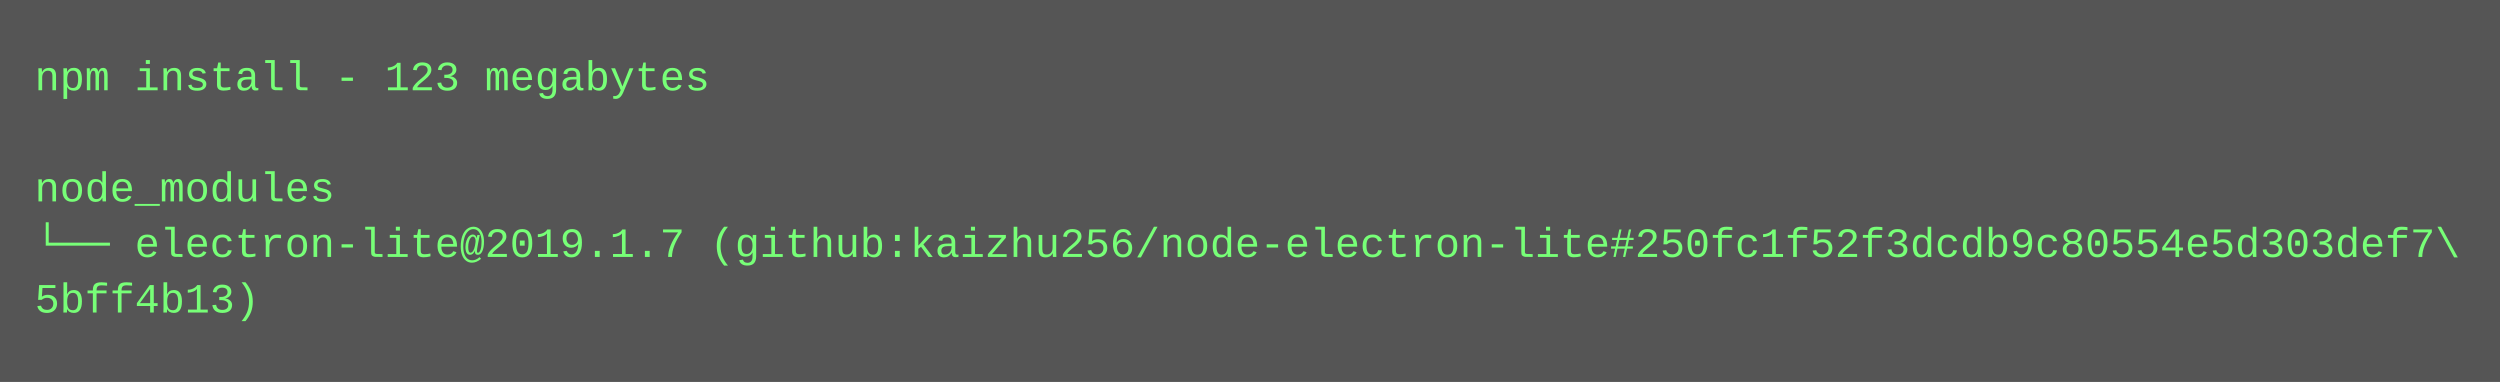
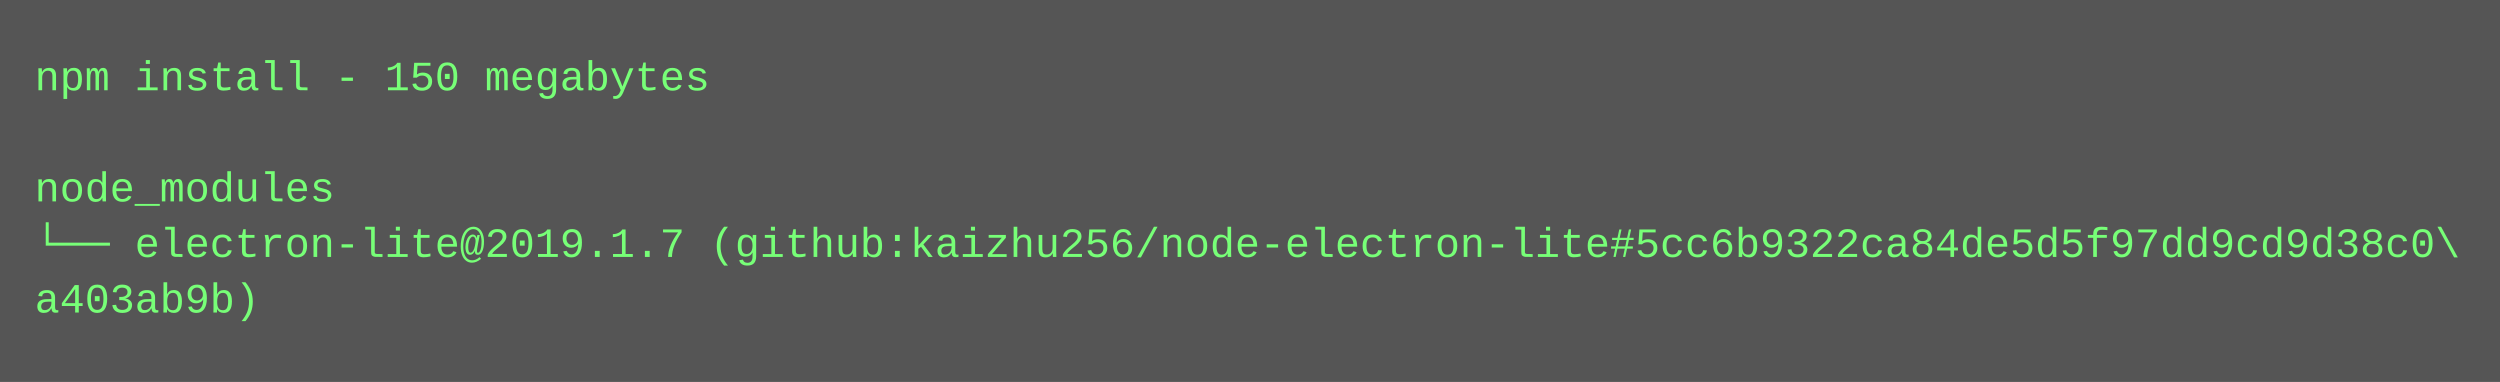
<svg xmlns="http://www.w3.org/2000/svg" height="110" width="720">
  <rect height="110" fill="#555" width="720" />
  <text fill="#7f7" font-family="Courier New" font-size="12" xml:space="preserve">
-     <tspan x="10" y="26">npm install - 123 megabytes</tspan>
+     <tspan x="10" y="26">npm install - 150 megabytes</tspan>
    <tspan x="10" y="42" />
    <tspan x="10" y="58">node_modules</tspan>
-     <tspan x="10" y="74">└── electron-lite@2019.1.7 (github:kaizhu256/node-electron-lite#250fc1f52f3dcdb9c80554e5d303def7\</tspan>
-     <tspan x="10" y="90">5bff4b13)</tspan>
+     <tspan x="10" y="74">└── electron-lite@2019.1.7 (github:kaizhu256/node-electron-lite#5cc6b9322ca84de5d5f97dd9cd9d38c0\</tspan>
+     <tspan x="10" y="90">a403ab9b)</tspan>
  </text>
</svg>
